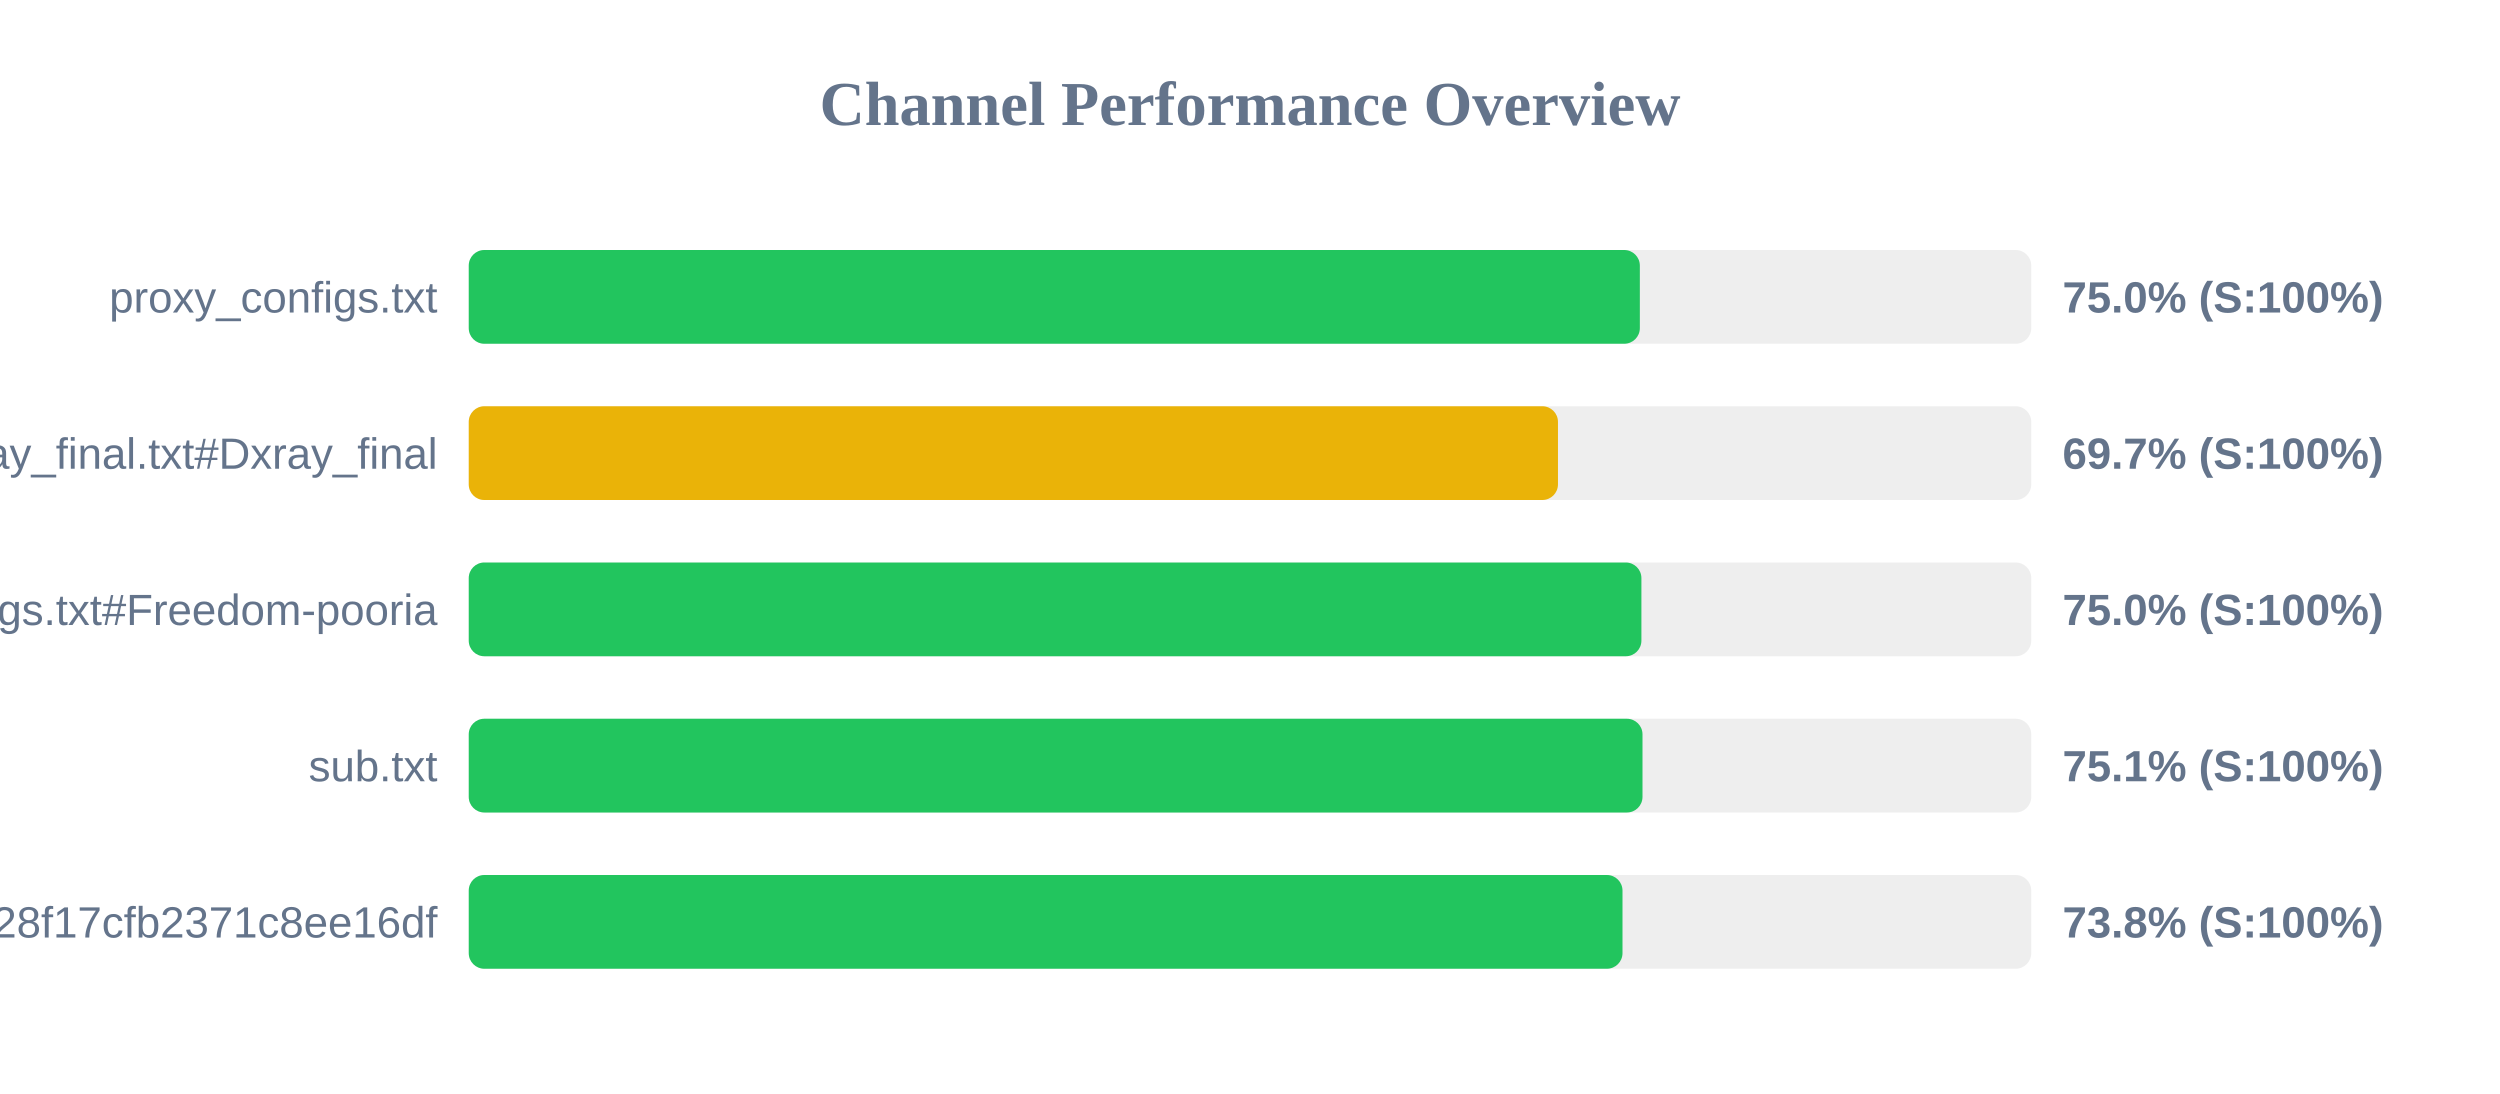
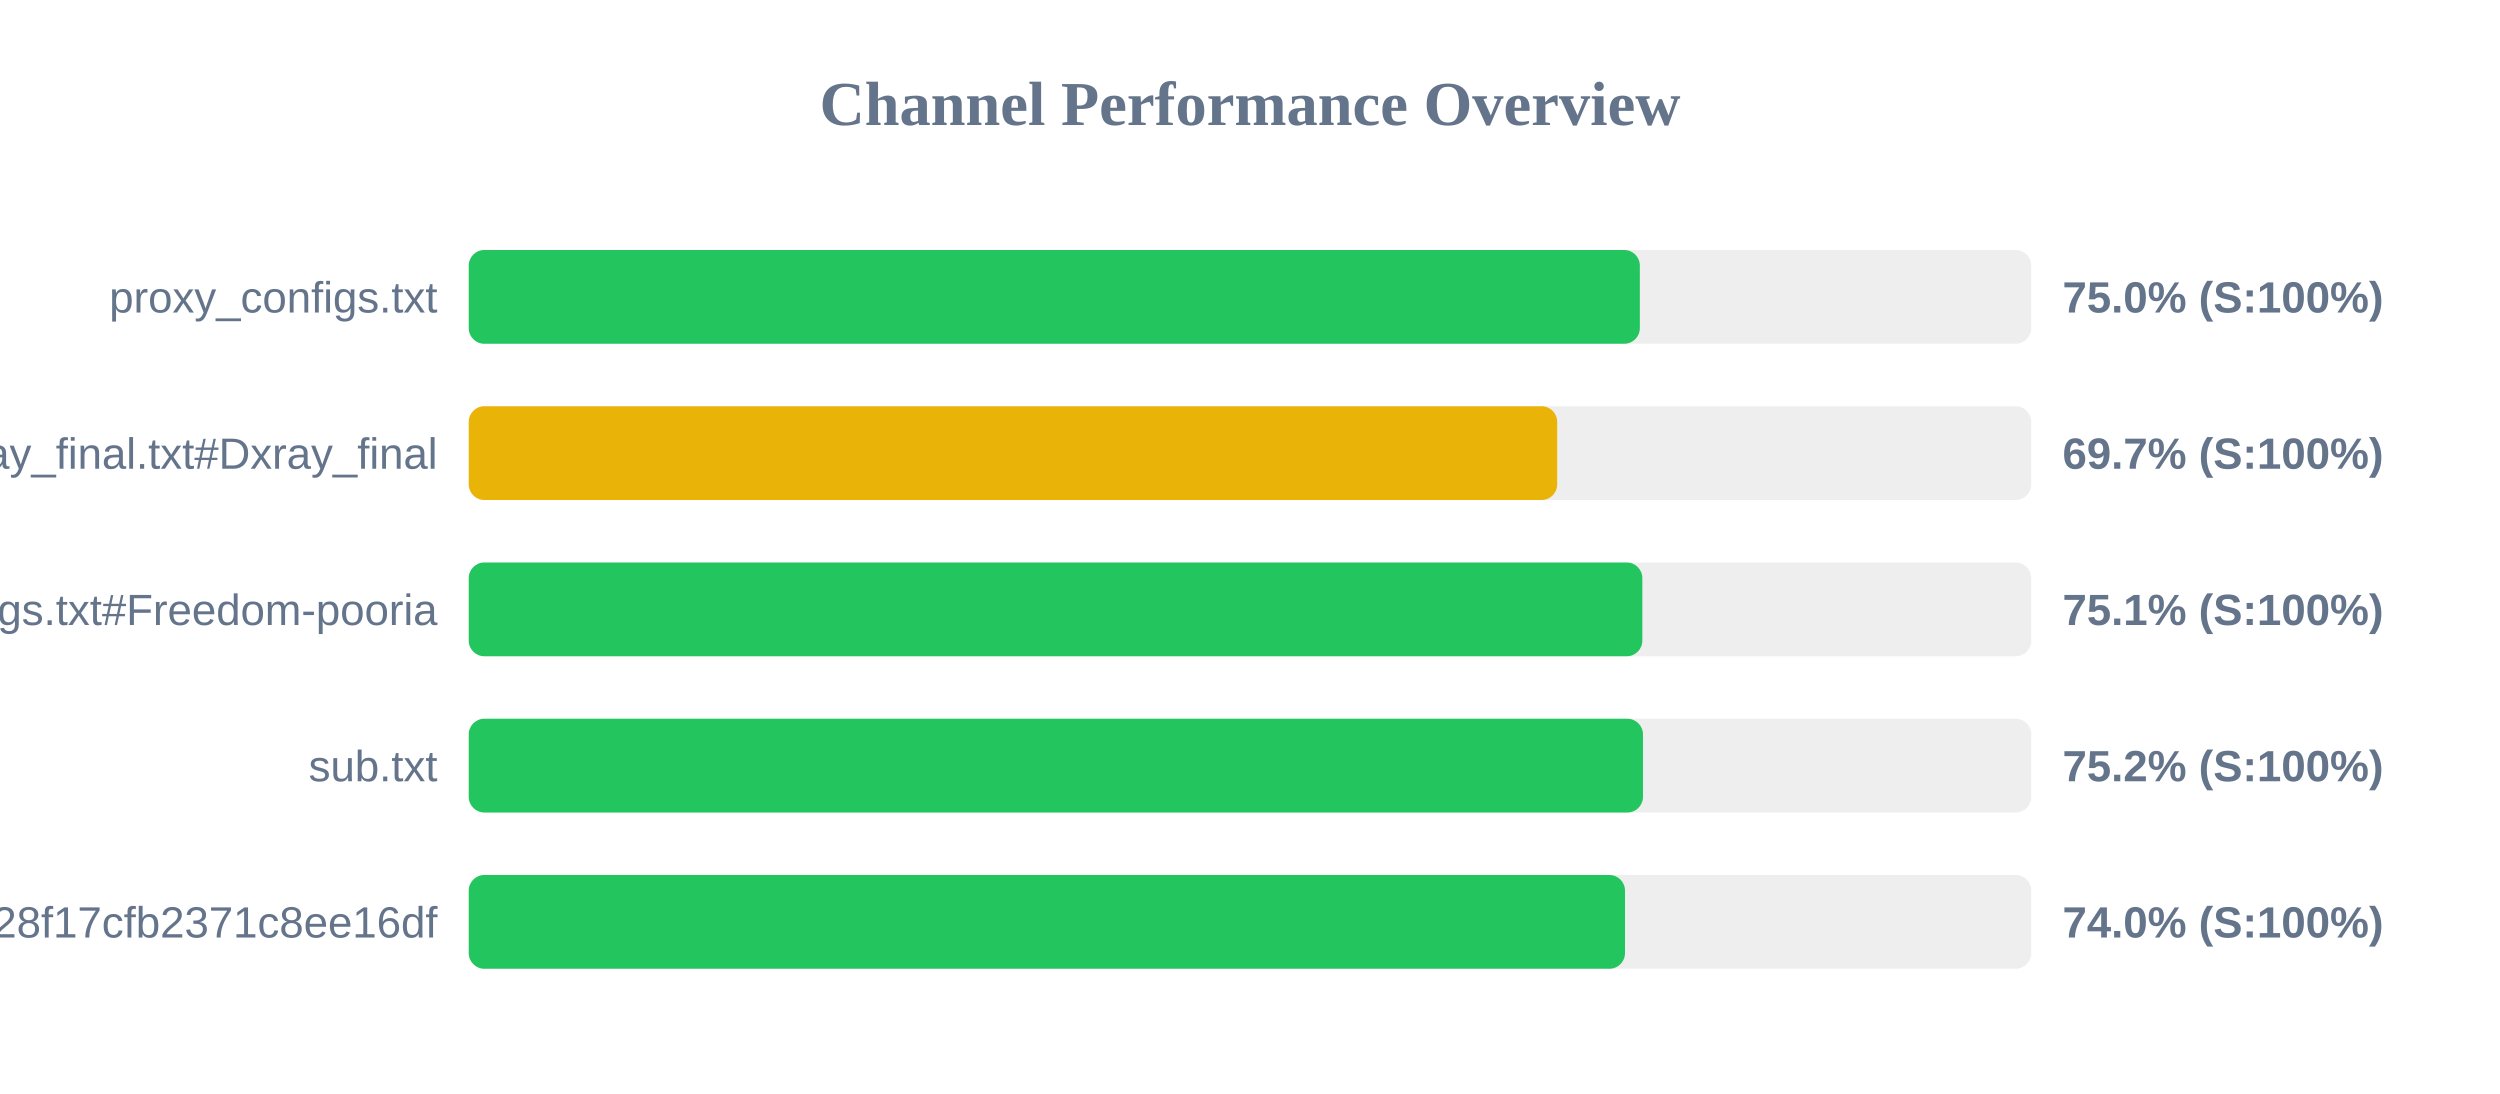
<svg xmlns="http://www.w3.org/2000/svg" width="800" height="350" version="1.1">
  <style>
        .row { font: 14px Arial; fill: #64748b; }
        .score { font: bold 14px Arial; fill: #64748b; }
    </style>
  <text x="400" y="40" text-anchor="middle" font-size="20px" font-weight="bold" fill="#64748b">Channel Performance Overview</text>
  <rect x="150" y="80" width="500" height="30" fill="#eee" rx="5" />
  <rect x="150" y="80" width="374.75" height="30" fill="#22c55e" rx="5" />
  <text x="140" y="100" text-anchor="end" class="row">proxy_configs.txt</text>
  <text x="660" y="100" text-anchor="start" class="score">75.0% (S:100%)</text>
  <rect x="150" y="130" width="500" height="30" fill="#eee" rx="5" />
-   <rect x="150" y="130" width="348.55" height="30" fill="#eab308" rx="5" />
+   <rect x="150" y="130" width="348.3" height="30" fill="#eab308" rx="5" />
  <text x="140" y="150" text-anchor="end" class="row">xray_final.txt#Dxray_final</text>
  <text x="660" y="150" text-anchor="start" class="score">69.7% (S:100%)</text>
  <rect x="150" y="180" width="500" height="30" fill="#eee" rx="5" />
-   <rect x="150" y="180" width="375.25" height="30" fill="#22c55e" rx="5" />
+   <rect x="150" y="180" width="375.55" height="30" fill="#22c55e" rx="5" />
  <text x="140" y="200" text-anchor="end" class="row">v2ray_configs.txt#Freedom-pooria</text>
-   <text x="660" y="200" text-anchor="start" class="score">75.0% (S:100%)</text>
+   <text x="660" y="200" text-anchor="start" class="score">75.1% (S:100%)</text>
  <rect x="150" y="230" width="500" height="30" fill="#eee" rx="5" />
-   <rect x="150" y="230" width="375.6" height="30" fill="#22c55e" rx="5" />
+   <rect x="150" y="230" width="375.75" height="30" fill="#22c55e" rx="5" />
  <text x="140" y="250" text-anchor="end" class="row">sub.txt</text>
-   <text x="660" y="250" text-anchor="start" class="score">75.1% (S:100%)</text>
+   <text x="660" y="250" text-anchor="start" class="score">75.2% (S:100%)</text>
  <rect x="150" y="280" width="500" height="30" fill="#eee" rx="5" />
-   <rect x="150" y="280" width="369.2" height="30" fill="#22c55e" rx="5" />
+   <rect x="150" y="280" width="370.0" height="30" fill="#22c55e" rx="5" />
  <text x="140" y="300" text-anchor="end" class="row">?token=fedfed7b41b828f17cfb2371c8ee16df</text>
-   <text x="660" y="300" text-anchor="start" class="score">73.8% (S:100%)</text>
+   <text x="660" y="300" text-anchor="start" class="score">74.0% (S:100%)</text>
</svg>
